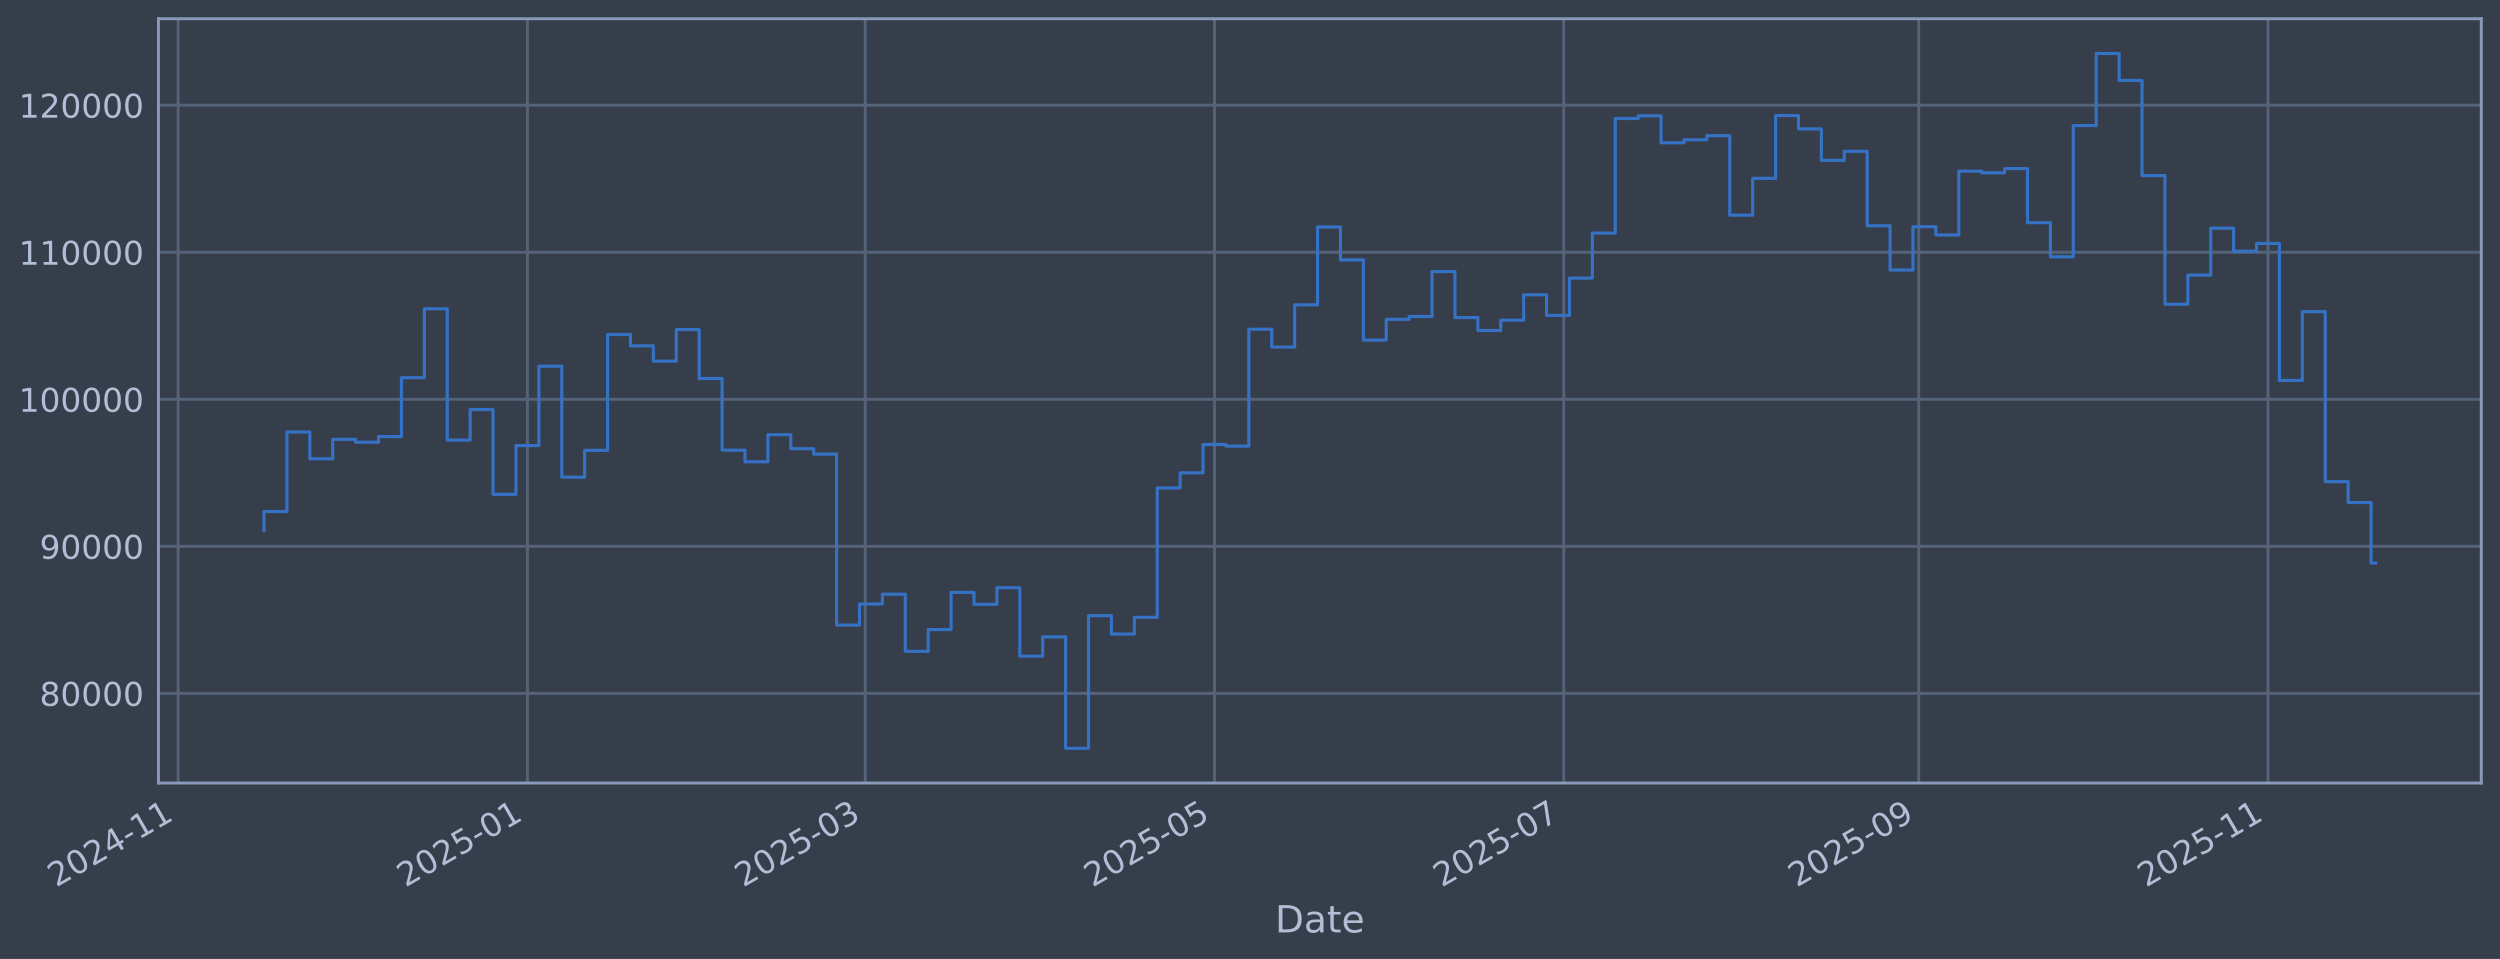
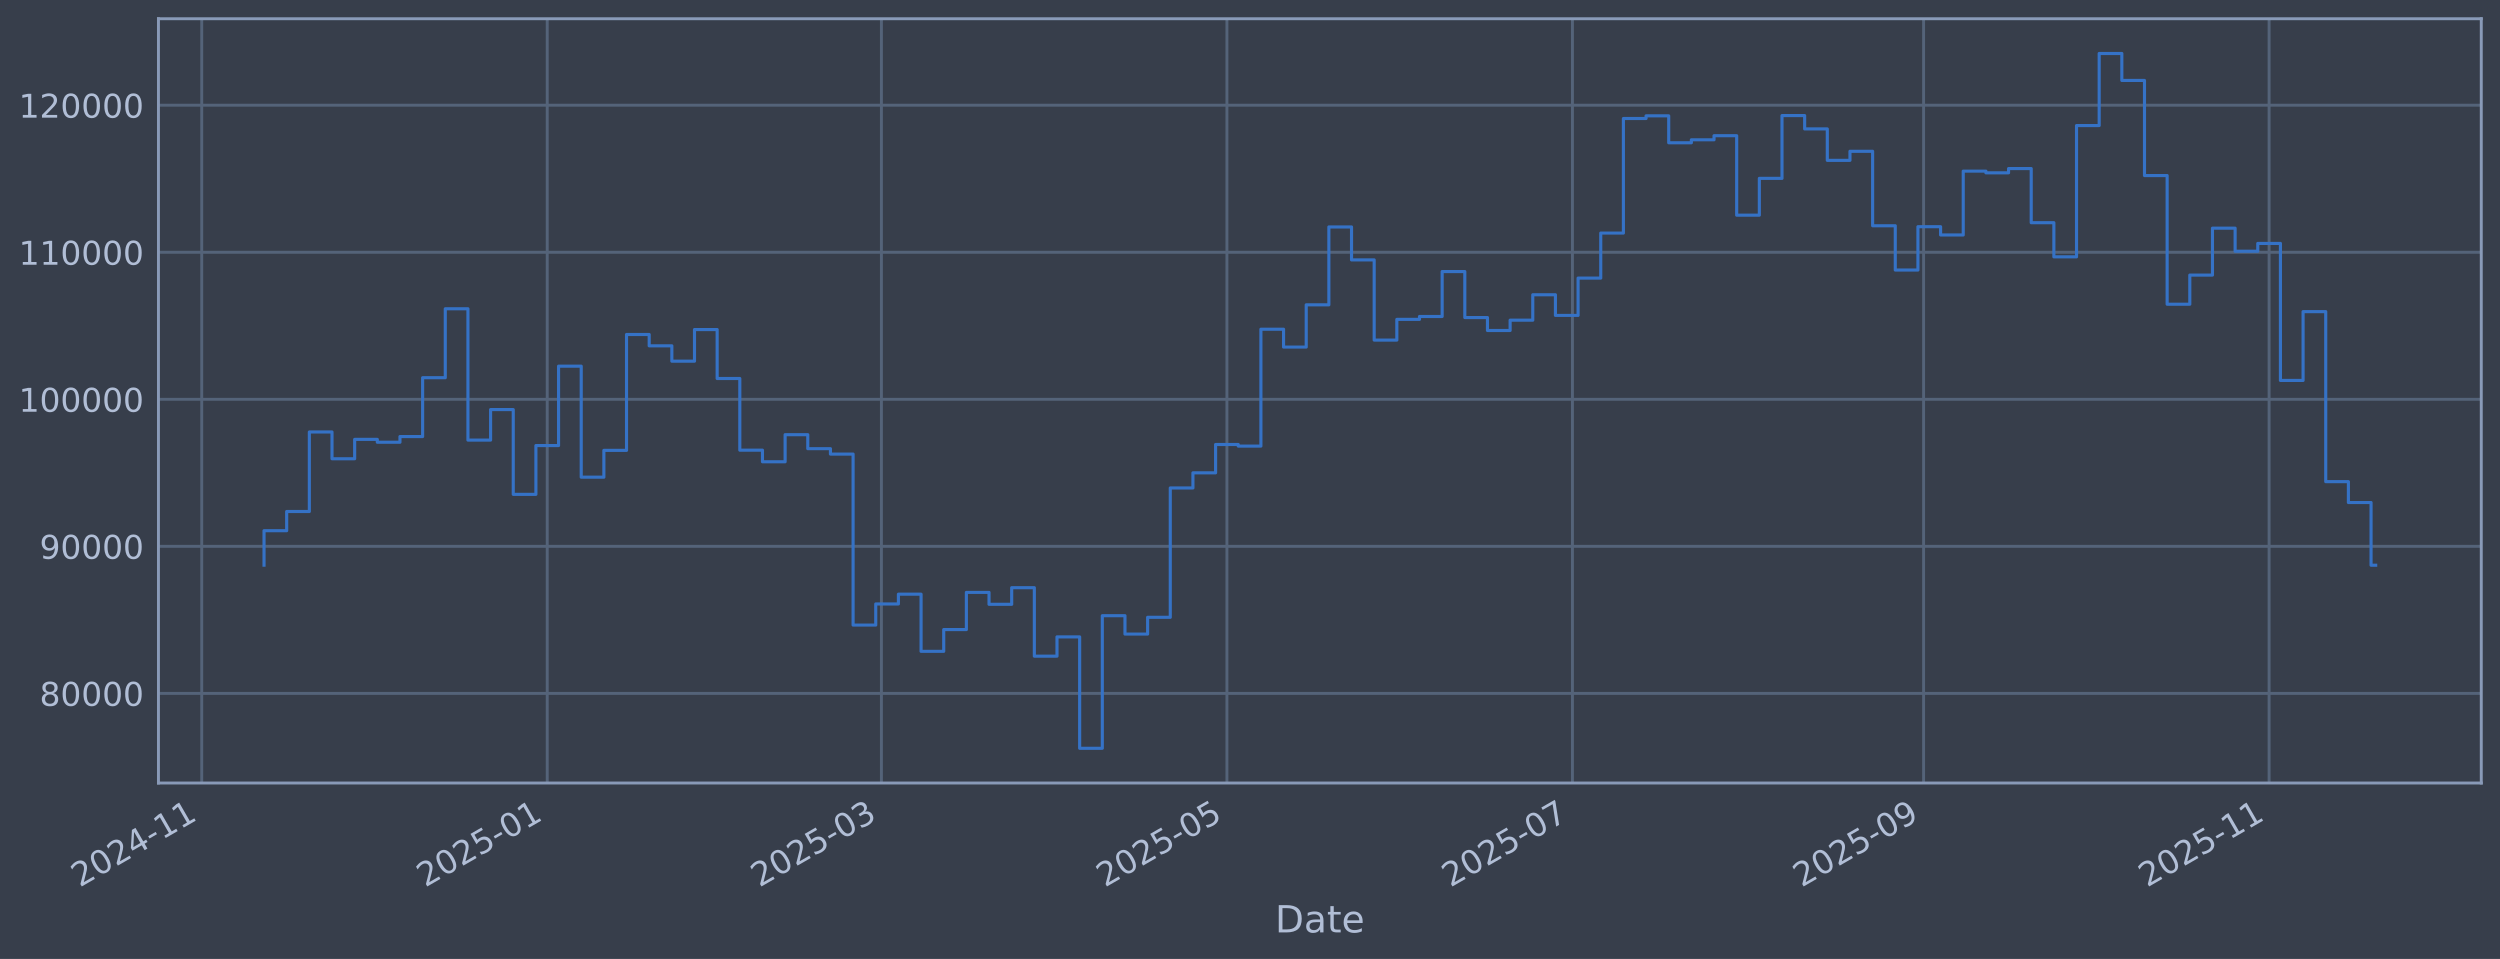
<svg xmlns="http://www.w3.org/2000/svg" xmlns:xlink="http://www.w3.org/1999/xlink" width="960.9pt" height="368.58pt" viewBox="0 0 960.9 368.58" version="1.1">
  <defs>
    <style type="text/css">*{stroke-linejoin: round; stroke-linecap: butt}</style>
  </defs>
  <g id="figure_1">
    <g id="patch_1">
      <path d="M 0 368.58  L 960.9 368.58  L 960.9 0  L 0 0  z " style="fill: #373e4b" />
    </g>
    <g id="axes_1">
      <g id="patch_2">
        <path d="M 60.901 300.96  L 953.701 300.96  L 953.701 7.2  L 60.901 7.2  z " style="fill: #373e4b" />
      </g>
      <g id="matplotlib.axis_1">
        <g id="xtick_1">
          <g id="line2d_1">
-             <path d="M 68.472 300.96  L 68.472 7.2  " clip-path="url(#p97021a9569)" style="fill: none; stroke: #546379; stroke-width: 1.12; stroke-linecap: square" />
+             <path d="M 77.535 300.96  L 77.535 7.2  " clip-path="url(#p0155b151f3)" style="fill: none; stroke: #546379; stroke-width: 1.12; stroke-linecap: square" />
          </g>
          <g id="line2d_2" />
          <g id="text_1">
-             <g style="fill: #b1bed6" transform="translate(21.56884 341.1745) rotate(-30) scale(0.126 -0.126)">
+             <g style="fill: #b1bed6" transform="translate(30.63172 341.1745) rotate(-30) scale(0.126 -0.126)">
              <defs>
                <path id="DejaVuSans-32" d="M 1228 531  L 3431 531  L 3431 0  L 469 0  L 469 531  Q 828 903 1448 1529  Q 2069 2156 2228 2338  Q 2531 2678 2651 2914  Q 2772 3150 2772 3378  Q 2772 3750 2511 3984  Q 2250 4219 1831 4219  Q 1534 4219 1204 4116  Q 875 4013 500 3803  L 500 4441  Q 881 4594 1212 4672  Q 1544 4750 1819 4750  Q 2544 4750 2975 4387  Q 3406 4025 3406 3419  Q 3406 3131 3298 2873  Q 3191 2616 2906 2266  Q 2828 2175 2409 1742  Q 1991 1309 1228 531  z " transform="scale(0.015625)" />
                <path id="DejaVuSans-30" d="M 2034 4250  Q 1547 4250 1301 3770  Q 1056 3291 1056 2328  Q 1056 1369 1301 889  Q 1547 409 2034 409  Q 2525 409 2770 889  Q 3016 1369 3016 2328  Q 3016 3291 2770 3770  Q 2525 4250 2034 4250  z M 2034 4750  Q 2819 4750 3233 4129  Q 3647 3509 3647 2328  Q 3647 1150 3233 529  Q 2819 -91 2034 -91  Q 1250 -91 836 529  Q 422 1150 422 2328  Q 422 3509 836 4129  Q 1250 4750 2034 4750  z " transform="scale(0.015625)" />
                <path id="DejaVuSans-34" d="M 2419 4116  L 825 1625  L 2419 1625  L 2419 4116  z M 2253 4666  L 3047 4666  L 3047 1625  L 3713 1625  L 3713 1100  L 3047 1100  L 3047 0  L 2419 0  L 2419 1100  L 313 1100  L 313 1709  L 2253 4666  z " transform="scale(0.015625)" />
                <path id="DejaVuSans-2d" d="M 313 2009  L 1997 2009  L 1997 1497  L 313 1497  L 313 2009  z " transform="scale(0.015625)" />
                <path id="DejaVuSans-31" d="M 794 531  L 1825 531  L 1825 4091  L 703 3866  L 703 4441  L 1819 4666  L 2450 4666  L 2450 531  L 3481 531  L 3481 0  L 794 0  L 794 531  z " transform="scale(0.015625)" />
              </defs>
              <use xlink:href="#DejaVuSans-32" />
              <use xlink:href="#DejaVuSans-30" transform="translate(63.62305 0)" />
              <use xlink:href="#DejaVuSans-32" transform="translate(127.2461 0)" />
              <use xlink:href="#DejaVuSans-34" transform="translate(190.8691 0)" />
              <use xlink:href="#DejaVuSans-2d" transform="translate(254.4922 0)" />
              <use xlink:href="#DejaVuSans-31" transform="translate(290.5762 0)" />
              <use xlink:href="#DejaVuSans-31" transform="translate(354.1992 0)" />
            </g>
          </g>
        </g>
        <g id="xtick_2">
          <g id="line2d_3">
-             <path d="M 202.714 300.96  L 202.714 7.2  " clip-path="url(#p97021a9569)" style="fill: none; stroke: #546379; stroke-width: 1.12; stroke-linecap: square" />
+             <path d="M 210.334 300.96  L 210.334 7.2  " clip-path="url(#p0155b151f3)" style="fill: none; stroke: #546379; stroke-width: 1.12; stroke-linecap: square" />
          </g>
          <g id="line2d_4" />
          <g id="text_2">
-             <g style="fill: #b1bed6" transform="translate(155.8103 341.1745) rotate(-30) scale(0.126 -0.126)">
+             <g style="fill: #b1bed6" transform="translate(163.4305 341.1745) rotate(-30) scale(0.126 -0.126)">
              <defs>
                <path id="DejaVuSans-35" d="M 691 4666  L 3169 4666  L 3169 4134  L 1269 4134  L 1269 2991  Q 1406 3038 1543 3061  Q 1681 3084 1819 3084  Q 2600 3084 3056 2656  Q 3513 2228 3513 1497  Q 3513 744 3044 326  Q 2575 -91 1722 -91  Q 1428 -91 1123 -41  Q 819 9 494 109  L 494 744  Q 775 591 1075 516  Q 1375 441 1709 441  Q 2250 441 2565 725  Q 2881 1009 2881 1497  Q 2881 1984 2565 2268  Q 2250 2553 1709 2553  Q 1456 2553 1204 2497  Q 953 2441 691 2322  L 691 4666  z " transform="scale(0.015625)" />
              </defs>
              <use xlink:href="#DejaVuSans-32" />
              <use xlink:href="#DejaVuSans-30" transform="translate(63.62305 0)" />
              <use xlink:href="#DejaVuSans-32" transform="translate(127.2461 0)" />
              <use xlink:href="#DejaVuSans-35" transform="translate(190.8691 0)" />
              <use xlink:href="#DejaVuSans-2d" transform="translate(254.4922 0)" />
              <use xlink:href="#DejaVuSans-30" transform="translate(290.5762 0)" />
              <use xlink:href="#DejaVuSans-31" transform="translate(354.1992 0)" />
            </g>
          </g>
        </g>
        <g id="xtick_3">
          <g id="line2d_5">
-             <path d="M 332.554 300.96  L 332.554 7.2  " clip-path="url(#p97021a9569)" style="fill: none; stroke: #546379; stroke-width: 1.12; stroke-linecap: square" />
+             <path d="M 338.779 300.96  L 338.779 7.2  " clip-path="url(#p0155b151f3)" style="fill: none; stroke: #546379; stroke-width: 1.12; stroke-linecap: square" />
          </g>
          <g id="line2d_6" />
          <g id="text_3">
-             <g style="fill: #b1bed6" transform="translate(285.6505 341.1745) rotate(-30) scale(0.126 -0.126)">
+             <g style="fill: #b1bed6" transform="translate(291.8753 341.1745) rotate(-30) scale(0.126 -0.126)">
              <defs>
                <path id="DejaVuSans-33" d="M 2597 2516  Q 3050 2419 3304 2112  Q 3559 1806 3559 1356  Q 3559 666 3084 287  Q 2609 -91 1734 -91  Q 1441 -91 1130 -33  Q 819 25 488 141  L 488 750  Q 750 597 1062 519  Q 1375 441 1716 441  Q 2309 441 2620 675  Q 2931 909 2931 1356  Q 2931 1769 2642 2001  Q 2353 2234 1838 2234  L 1294 2234  L 1294 2753  L 1863 2753  Q 2328 2753 2575 2939  Q 2822 3125 2822 3475  Q 2822 3834 2567 4026  Q 2313 4219 1838 4219  Q 1578 4219 1281 4162  Q 984 4106 628 3988  L 628 4550  Q 988 4650 1302 4700  Q 1616 4750 1894 4750  Q 2613 4750 3031 4423  Q 3450 4097 3450 3541  Q 3450 3153 3228 2886  Q 3006 2619 2597 2516  z " transform="scale(0.015625)" />
              </defs>
              <use xlink:href="#DejaVuSans-32" />
              <use xlink:href="#DejaVuSans-30" transform="translate(63.62305 0)" />
              <use xlink:href="#DejaVuSans-32" transform="translate(127.2461 0)" />
              <use xlink:href="#DejaVuSans-35" transform="translate(190.8691 0)" />
              <use xlink:href="#DejaVuSans-2d" transform="translate(254.4922 0)" />
              <use xlink:href="#DejaVuSans-30" transform="translate(290.5762 0)" />
              <use xlink:href="#DejaVuSans-33" transform="translate(354.1992 0)" />
            </g>
          </g>
        </g>
        <g id="xtick_4">
          <g id="line2d_7">
-             <path d="M 466.795 300.96  L 466.795 7.2  " clip-path="url(#p97021a9569)" style="fill: none; stroke: #546379; stroke-width: 1.12; stroke-linecap: square" />
+             <path d="M 471.577 300.96  L 471.577 7.2  " clip-path="url(#p0155b151f3)" style="fill: none; stroke: #546379; stroke-width: 1.12; stroke-linecap: square" />
          </g>
          <g id="line2d_8" />
          <g id="text_4">
-             <g style="fill: #b1bed6" transform="translate(419.892 341.1745) rotate(-30) scale(0.126 -0.126)">
+             <g style="fill: #b1bed6" transform="translate(424.6741 341.1745) rotate(-30) scale(0.126 -0.126)">
              <use xlink:href="#DejaVuSans-32" />
              <use xlink:href="#DejaVuSans-30" transform="translate(63.62305 0)" />
              <use xlink:href="#DejaVuSans-32" transform="translate(127.2461 0)" />
              <use xlink:href="#DejaVuSans-35" transform="translate(190.8691 0)" />
              <use xlink:href="#DejaVuSans-2d" transform="translate(254.4922 0)" />
              <use xlink:href="#DejaVuSans-30" transform="translate(290.5762 0)" />
              <use xlink:href="#DejaVuSans-35" transform="translate(354.1992 0)" />
            </g>
          </g>
        </g>
        <g id="xtick_5">
          <g id="line2d_9">
-             <path d="M 601.037 300.96  L 601.037 7.2  " clip-path="url(#p97021a9569)" style="fill: none; stroke: #546379; stroke-width: 1.12; stroke-linecap: square" />
+             <path d="M 604.376 300.96  L 604.376 7.2  " clip-path="url(#p0155b151f3)" style="fill: none; stroke: #546379; stroke-width: 1.12; stroke-linecap: square" />
          </g>
          <g id="line2d_10" />
          <g id="text_5">
-             <g style="fill: #b1bed6" transform="translate(554.1335 341.1745) rotate(-30) scale(0.126 -0.126)">
+             <g style="fill: #b1bed6" transform="translate(557.4729 341.1745) rotate(-30) scale(0.126 -0.126)">
              <defs>
                <path id="DejaVuSans-37" d="M 525 4666  L 3525 4666  L 3525 4397  L 1831 0  L 1172 0  L 2766 4134  L 525 4134  L 525 4666  z " transform="scale(0.015625)" />
              </defs>
              <use xlink:href="#DejaVuSans-32" />
              <use xlink:href="#DejaVuSans-30" transform="translate(63.62305 0)" />
              <use xlink:href="#DejaVuSans-32" transform="translate(127.2461 0)" />
              <use xlink:href="#DejaVuSans-35" transform="translate(190.8691 0)" />
              <use xlink:href="#DejaVuSans-2d" transform="translate(254.4922 0)" />
              <use xlink:href="#DejaVuSans-30" transform="translate(290.5762 0)" />
              <use xlink:href="#DejaVuSans-37" transform="translate(354.1992 0)" />
            </g>
          </g>
        </g>
        <g id="xtick_6">
          <g id="line2d_11">
-             <path d="M 737.479 300.96  L 737.479 7.2  " clip-path="url(#p97021a9569)" style="fill: none; stroke: #546379; stroke-width: 1.12; stroke-linecap: square" />
+             <path d="M 739.352 300.96  L 739.352 7.2  " clip-path="url(#p0155b151f3)" style="fill: none; stroke: #546379; stroke-width: 1.12; stroke-linecap: square" />
          </g>
          <g id="line2d_12" />
          <g id="text_6">
-             <g style="fill: #b1bed6" transform="translate(690.5757 341.1745) rotate(-30) scale(0.126 -0.126)">
+             <g style="fill: #b1bed6" transform="translate(692.4487 341.1745) rotate(-30) scale(0.126 -0.126)">
              <defs>
                <path id="DejaVuSans-39" d="M 703 97  L 703 672  Q 941 559 1184 500  Q 1428 441 1663 441  Q 2288 441 2617 861  Q 2947 1281 2994 2138  Q 2813 1869 2534 1725  Q 2256 1581 1919 1581  Q 1219 1581 811 2004  Q 403 2428 403 3163  Q 403 3881 828 4315  Q 1253 4750 1959 4750  Q 2769 4750 3195 4129  Q 3622 3509 3622 2328  Q 3622 1225 3098 567  Q 2575 -91 1691 -91  Q 1453 -91 1209 -44  Q 966 3 703 97  z M 1959 2075  Q 2384 2075 2632 2365  Q 2881 2656 2881 3163  Q 2881 3666 2632 3958  Q 2384 4250 1959 4250  Q 1534 4250 1286 3958  Q 1038 3666 1038 3163  Q 1038 2656 1286 2365  Q 1534 2075 1959 2075  z " transform="scale(0.015625)" />
              </defs>
              <use xlink:href="#DejaVuSans-32" />
              <use xlink:href="#DejaVuSans-30" transform="translate(63.62305 0)" />
              <use xlink:href="#DejaVuSans-32" transform="translate(127.2461 0)" />
              <use xlink:href="#DejaVuSans-35" transform="translate(190.8691 0)" />
              <use xlink:href="#DejaVuSans-2d" transform="translate(254.4922 0)" />
              <use xlink:href="#DejaVuSans-30" transform="translate(290.5762 0)" />
              <use xlink:href="#DejaVuSans-39" transform="translate(354.1992 0)" />
            </g>
          </g>
        </g>
        <g id="xtick_7">
          <g id="line2d_13">
-             <path d="M 871.72 300.96  L 871.72 7.2  " clip-path="url(#p97021a9569)" style="fill: none; stroke: #546379; stroke-width: 1.12; stroke-linecap: square" />
+             <path d="M 872.151 300.96  L 872.151 7.2  " clip-path="url(#p0155b151f3)" style="fill: none; stroke: #546379; stroke-width: 1.12; stroke-linecap: square" />
          </g>
          <g id="line2d_14" />
          <g id="text_7">
-             <g style="fill: #b1bed6" transform="translate(824.8172 341.1745) rotate(-30) scale(0.126 -0.126)">
+             <g style="fill: #b1bed6" transform="translate(825.2475 341.1745) rotate(-30) scale(0.126 -0.126)">
              <use xlink:href="#DejaVuSans-32" />
              <use xlink:href="#DejaVuSans-30" transform="translate(63.62305 0)" />
              <use xlink:href="#DejaVuSans-32" transform="translate(127.2461 0)" />
              <use xlink:href="#DejaVuSans-35" transform="translate(190.8691 0)" />
              <use xlink:href="#DejaVuSans-2d" transform="translate(254.4922 0)" />
              <use xlink:href="#DejaVuSans-31" transform="translate(290.5762 0)" />
              <use xlink:href="#DejaVuSans-31" transform="translate(354.1992 0)" />
            </g>
          </g>
        </g>
        <g id="text_8">
          <g style="fill: #b1bed6" transform="translate(490.0914 358.3856) scale(0.144 -0.144)">
            <defs>
              <path id="DejaVuSans-44" d="M 1259 4147  L 1259 519  L 2022 519  Q 2988 519 3436 956  Q 3884 1394 3884 2338  Q 3884 3275 3436 3711  Q 2988 4147 2022 4147  L 1259 4147  z M 628 4666  L 1925 4666  Q 3281 4666 3915 4102  Q 4550 3538 4550 2338  Q 4550 1131 3912 565  Q 3275 0 1925 0  L 628 0  L 628 4666  z " transform="scale(0.015625)" />
              <path id="DejaVuSans-61" d="M 2194 1759  Q 1497 1759 1228 1600  Q 959 1441 959 1056  Q 959 750 1161 570  Q 1363 391 1709 391  Q 2188 391 2477 730  Q 2766 1069 2766 1631  L 2766 1759  L 2194 1759  z M 3341 1997  L 3341 0  L 2766 0  L 2766 531  Q 2569 213 2275 61  Q 1981 -91 1556 -91  Q 1019 -91 701 211  Q 384 513 384 1019  Q 384 1609 779 1909  Q 1175 2209 1959 2209  L 2766 2209  L 2766 2266  Q 2766 2663 2505 2880  Q 2244 3097 1772 3097  Q 1472 3097 1187 3025  Q 903 2953 641 2809  L 641 3341  Q 956 3463 1253 3523  Q 1550 3584 1831 3584  Q 2591 3584 2966 3190  Q 3341 2797 3341 1997  z " transform="scale(0.015625)" />
              <path id="DejaVuSans-74" d="M 1172 4494  L 1172 3500  L 2356 3500  L 2356 3053  L 1172 3053  L 1172 1153  Q 1172 725 1289 603  Q 1406 481 1766 481  L 2356 481  L 2356 0  L 1766 0  Q 1100 0 847 248  Q 594 497 594 1153  L 594 3053  L 172 3053  L 172 3500  L 594 3500  L 594 4494  L 1172 4494  z " transform="scale(0.015625)" />
              <path id="DejaVuSans-65" d="M 3597 1894  L 3597 1613  L 953 1613  Q 991 1019 1311 708  Q 1631 397 2203 397  Q 2534 397 2845 478  Q 3156 559 3463 722  L 3463 178  Q 3153 47 2828 -22  Q 2503 -91 2169 -91  Q 1331 -91 842 396  Q 353 884 353 1716  Q 353 2575 817 3079  Q 1281 3584 2069 3584  Q 2775 3584 3186 3129  Q 3597 2675 3597 1894  z M 3022 2063  Q 3016 2534 2758 2815  Q 2500 3097 2075 3097  Q 1594 3097 1305 2825  Q 1016 2553 972 2059  L 3022 2063  z " transform="scale(0.015625)" />
            </defs>
            <use xlink:href="#DejaVuSans-44" />
            <use xlink:href="#DejaVuSans-61" transform="translate(77.00195 0)" />
            <use xlink:href="#DejaVuSans-74" transform="translate(138.2812 0)" />
            <use xlink:href="#DejaVuSans-65" transform="translate(177.4902 0)" />
          </g>
        </g>
      </g>
      <g id="matplotlib.axis_2">
        <g id="ytick_1">
          <g id="line2d_15">
-             <path d="M 60.901 266.507  L 953.701 266.507  " clip-path="url(#p97021a9569)" style="fill: none; stroke: #546379; stroke-width: 1.12; stroke-linecap: square" />
+             <path d="M 60.901 266.507  L 953.701 266.507  " clip-path="url(#p0155b151f3)" style="fill: none; stroke: #546379; stroke-width: 1.12; stroke-linecap: square" />
          </g>
          <g id="line2d_16" />
          <g id="text_9">
            <g style="fill: #b1bed6" transform="translate(15.21675 271.2944) scale(0.126 -0.126)">
              <defs>
                <path id="DejaVuSans-38" d="M 2034 2216  Q 1584 2216 1326 1975  Q 1069 1734 1069 1313  Q 1069 891 1326 650  Q 1584 409 2034 409  Q 2484 409 2743 651  Q 3003 894 3003 1313  Q 3003 1734 2745 1975  Q 2488 2216 2034 2216  z M 1403 2484  Q 997 2584 770 2862  Q 544 3141 544 3541  Q 544 4100 942 4425  Q 1341 4750 2034 4750  Q 2731 4750 3128 4425  Q 3525 4100 3525 3541  Q 3525 3141 3298 2862  Q 3072 2584 2669 2484  Q 3125 2378 3379 2068  Q 3634 1759 3634 1313  Q 3634 634 3220 271  Q 2806 -91 2034 -91  Q 1263 -91 848 271  Q 434 634 434 1313  Q 434 1759 690 2068  Q 947 2378 1403 2484  z M 1172 3481  Q 1172 3119 1398 2916  Q 1625 2713 2034 2713  Q 2441 2713 2670 2916  Q 2900 3119 2900 3481  Q 2900 3844 2670 4047  Q 2441 4250 2034 4250  Q 1625 4250 1398 4047  Q 1172 3844 1172 3481  z " transform="scale(0.015625)" />
              </defs>
              <use xlink:href="#DejaVuSans-38" />
              <use xlink:href="#DejaVuSans-30" transform="translate(63.62305 0)" />
              <use xlink:href="#DejaVuSans-30" transform="translate(127.2461 0)" />
              <use xlink:href="#DejaVuSans-30" transform="translate(190.8691 0)" />
              <use xlink:href="#DejaVuSans-30" transform="translate(254.4922 0)" />
            </g>
          </g>
        </g>
        <g id="ytick_2">
          <g id="line2d_17">
-             <path d="M 60.901 209.991  L 953.701 209.991  " clip-path="url(#p97021a9569)" style="fill: none; stroke: #546379; stroke-width: 1.12; stroke-linecap: square" />
+             <path d="M 60.901 209.991  L 953.701 209.991  " clip-path="url(#p0155b151f3)" style="fill: none; stroke: #546379; stroke-width: 1.12; stroke-linecap: square" />
          </g>
          <g id="line2d_18" />
          <g id="text_10">
            <g style="fill: #b1bed6" transform="translate(15.21675 214.7784) scale(0.126 -0.126)">
              <use xlink:href="#DejaVuSans-39" />
              <use xlink:href="#DejaVuSans-30" transform="translate(63.62305 0)" />
              <use xlink:href="#DejaVuSans-30" transform="translate(127.2461 0)" />
              <use xlink:href="#DejaVuSans-30" transform="translate(190.8691 0)" />
              <use xlink:href="#DejaVuSans-30" transform="translate(254.4922 0)" />
            </g>
          </g>
        </g>
        <g id="ytick_3">
          <g id="line2d_19">
-             <path d="M 60.901 153.475  L 953.701 153.475  " clip-path="url(#p97021a9569)" style="fill: none; stroke: #546379; stroke-width: 1.12; stroke-linecap: square" />
+             <path d="M 60.901 153.475  L 953.701 153.475  " clip-path="url(#p0155b151f3)" style="fill: none; stroke: #546379; stroke-width: 1.12; stroke-linecap: square" />
          </g>
          <g id="line2d_20" />
          <g id="text_11">
            <g style="fill: #b1bed6" transform="translate(7.2 158.2624) scale(0.126 -0.126)">
              <use xlink:href="#DejaVuSans-31" />
              <use xlink:href="#DejaVuSans-30" transform="translate(63.62305 0)" />
              <use xlink:href="#DejaVuSans-30" transform="translate(127.2461 0)" />
              <use xlink:href="#DejaVuSans-30" transform="translate(190.8691 0)" />
              <use xlink:href="#DejaVuSans-30" transform="translate(254.4922 0)" />
              <use xlink:href="#DejaVuSans-30" transform="translate(318.1152 0)" />
            </g>
          </g>
        </g>
        <g id="ytick_4">
          <g id="line2d_21">
-             <path d="M 60.901 96.959  L 953.701 96.959  " clip-path="url(#p97021a9569)" style="fill: none; stroke: #546379; stroke-width: 1.12; stroke-linecap: square" />
+             <path d="M 60.901 96.959  L 953.701 96.959  " clip-path="url(#p0155b151f3)" style="fill: none; stroke: #546379; stroke-width: 1.12; stroke-linecap: square" />
          </g>
          <g id="line2d_22" />
          <g id="text_12">
            <g style="fill: #b1bed6" transform="translate(7.2 101.7464) scale(0.126 -0.126)">
              <use xlink:href="#DejaVuSans-31" />
              <use xlink:href="#DejaVuSans-31" transform="translate(63.62305 0)" />
              <use xlink:href="#DejaVuSans-30" transform="translate(127.2461 0)" />
              <use xlink:href="#DejaVuSans-30" transform="translate(190.8691 0)" />
              <use xlink:href="#DejaVuSans-30" transform="translate(254.4922 0)" />
              <use xlink:href="#DejaVuSans-30" transform="translate(318.1152 0)" />
            </g>
          </g>
        </g>
        <g id="ytick_5">
          <g id="line2d_23">
-             <path d="M 60.901 40.443  L 953.701 40.443  " clip-path="url(#p97021a9569)" style="fill: none; stroke: #546379; stroke-width: 1.12; stroke-linecap: square" />
+             <path d="M 60.901 40.443  L 953.701 40.443  " clip-path="url(#p0155b151f3)" style="fill: none; stroke: #546379; stroke-width: 1.12; stroke-linecap: square" />
          </g>
          <g id="line2d_24" />
          <g id="text_13">
            <g style="fill: #b1bed6" transform="translate(7.2 45.23038) scale(0.126 -0.126)">
              <use xlink:href="#DejaVuSans-31" />
              <use xlink:href="#DejaVuSans-32" transform="translate(63.62305 0)" />
              <use xlink:href="#DejaVuSans-30" transform="translate(127.2461 0)" />
              <use xlink:href="#DejaVuSans-30" transform="translate(190.8691 0)" />
              <use xlink:href="#DejaVuSans-30" transform="translate(254.4922 0)" />
              <use xlink:href="#DejaVuSans-30" transform="translate(318.1152 0)" />
            </g>
          </g>
        </g>
      </g>
      <g id="line2d_25">
-         <path d="M 101.482 203.982  L 101.482 196.6  L 110.285 196.6  L 110.285 166.039  L 119.088 166.039  L 119.088 176.325  L 127.89 176.325  L 127.89 168.884  L 136.693 168.884  L 136.693 169.981  L 145.496 169.981  L 145.496 167.799  L 154.299 167.799  L 154.299 145.181  L 163.101 145.181  L 163.101 118.684  L 171.904 118.684  L 171.904 169.15  L 180.707 169.15  L 180.707 157.431  L 189.51 157.431  L 189.51 190.005  L 198.312 190.005  L 198.312 171.257  L 207.115 171.257  L 207.115 140.741  L 215.918 140.741  L 215.918 183.414  L 224.72 183.414  L 224.72 173.103  L 233.523 173.103  L 233.523 128.558  L 242.326 128.558  L 242.326 132.92  L 251.129 132.92  L 251.129 138.823  L 259.931 138.823  L 259.931 126.664  L 268.734 126.664  L 268.734 145.48  L 277.537 145.48  L 277.537 173.026  L 286.339 173.026  L 286.339 177.483  L 295.142 177.483  L 295.142 167.075  L 303.945 167.075  L 303.945 172.449  L 312.748 172.449  L 312.748 174.529  L 321.55 174.529  L 321.55 240.251  L 330.353 240.251  L 330.353 232.136  L 339.156 232.136  L 339.156 228.384  L 347.959 228.384  L 347.959 250.348  L 356.761 250.348  L 356.761 241.982  L 365.564 241.982  L 365.564 227.695  L 374.367 227.695  L 374.367 232.275  L 383.169 232.275  L 383.169 225.885  L 391.972 225.885  L 391.972 252.202  L 400.775 252.202  L 400.775 244.794  L 409.578 244.794  L 409.578 287.607  L 418.38 287.607  L 418.38 236.648  L 427.183 236.648  L 427.183 243.711  L 435.986 243.711  L 435.986 237.274  L 444.788 237.274  L 444.788 187.55  L 453.591 187.55  L 453.591 181.744  L 462.394 181.744  L 462.394 170.843  L 471.197 170.843  L 471.197 171.457  L 479.999 171.457  L 479.999 126.538  L 488.802 126.538  L 488.802 133.4  L 497.605 133.4  L 497.605 117.165  L 506.408 117.165  L 506.408 87.226  L 515.21 87.226  L 515.21 99.891  L 524.013 99.891  L 524.013 130.713  L 532.816 130.713  L 532.816 122.762  L 541.618 122.762  L 541.618 121.64  L 550.421 121.64  L 550.421 104.371  L 559.224 104.371  L 559.224 122.06  L 568.027 122.06  L 568.027 127.024  L 576.829 127.024  L 576.829 123.068  L 585.632 123.068  L 585.632 113.291  L 594.435 113.291  L 594.435 121.228  L 603.237 121.228  L 603.237 106.889  L 612.04 106.889  L 612.04 89.583  L 620.843 89.583  L 620.843 45.556  L 629.646 45.556  L 629.646 44.53  L 638.448 44.53  L 638.448 54.873  L 647.251 54.873  L 647.251 53.734  L 656.054 53.734  L 656.054 52.167  L 664.857 52.167  L 664.857 82.708  L 673.659 82.708  L 673.659 68.563  L 682.462 68.563  L 682.462 44.425  L 691.265 44.425  L 691.265 49.554  L 700.067 49.554  L 700.067 61.631  L 708.87 61.631  L 708.87 58.15  L 717.673 58.15  L 717.673 86.767  L 726.476 86.767  L 726.476 103.793  L 735.278 103.793  L 735.278 87.139  L 744.081 87.139  L 744.081 90.316  L 752.884 90.316  L 752.884 65.776  L 761.686 65.776  L 761.686 66.427  L 770.489 66.427  L 770.489 64.794  L 779.292 64.794  L 779.292 85.598  L 788.095 85.598  L 788.095 98.718  L 796.897 98.718  L 796.897 48.256  L 805.7 48.256  L 805.7 20.553  L 814.503 20.553  L 814.503 30.924  L 823.306 30.924  L 823.306 67.478  L 832.108 67.478  L 832.108 116.932  L 840.911 116.932  L 840.911 105.73  L 849.714 105.73  L 849.714 87.704  L 858.516 87.704  L 858.516 96.572  L 867.319 96.572  L 867.319 93.557  L 876.122 93.557  L 876.122 146.227  L 884.925 146.227  L 884.925 119.779  L 893.727 119.779  L 893.727 185.129  L 902.53 185.129  L 902.53 193.155  L 911.333 193.155  L 911.333 216.418  L 913.119 216.418  L 913.119 216.418  " clip-path="url(#p97021a9569)" style="fill: none; stroke: #3572c6; stroke-width: 1.2; stroke-linecap: square" />
+         <path d="M 101.482 217.227  L 101.482 203.982  L 110.19 203.982  L 110.19 196.6  L 118.899 196.6  L 118.899 166.039  L 127.607 166.039  L 127.607 176.325  L 136.315 176.325  L 136.315 168.884  L 145.023 168.884  L 145.023 169.981  L 153.731 169.981  L 153.731 167.799  L 162.439 167.799  L 162.439 145.181  L 171.147 145.181  L 171.147 118.684  L 179.855 118.684  L 179.855 169.15  L 188.564 169.15  L 188.564 157.431  L 197.272 157.431  L 197.272 190.005  L 205.98 190.005  L 205.98 171.257  L 214.688 171.257  L 214.688 140.741  L 223.396 140.741  L 223.396 183.414  L 232.104 183.414  L 232.104 173.103  L 240.812 173.103  L 240.812 128.558  L 249.52 128.558  L 249.52 132.92  L 258.228 132.92  L 258.228 138.823  L 266.937 138.823  L 266.937 126.664  L 275.645 126.664  L 275.645 145.48  L 284.353 145.48  L 284.353 173.026  L 293.061 173.026  L 293.061 177.483  L 301.769 177.483  L 301.769 167.075  L 310.477 167.075  L 310.477 172.449  L 319.185 172.449  L 319.185 174.529  L 327.893 174.529  L 327.893 240.251  L 336.602 240.251  L 336.602 232.136  L 345.31 232.136  L 345.31 228.384  L 354.018 228.384  L 354.018 250.348  L 362.726 250.348  L 362.726 241.982  L 371.434 241.982  L 371.434 227.695  L 380.142 227.695  L 380.142 232.275  L 388.85 232.275  L 388.85 225.885  L 397.558 225.885  L 397.558 252.202  L 406.266 252.202  L 406.266 244.794  L 414.975 244.794  L 414.975 287.607  L 423.683 287.607  L 423.683 236.648  L 432.391 236.648  L 432.391 243.711  L 441.099 243.711  L 441.099 237.274  L 449.807 237.274  L 449.807 187.55  L 458.515 187.55  L 458.515 181.744  L 467.223 181.744  L 467.223 170.843  L 475.931 170.843  L 475.931 171.457  L 484.64 171.457  L 484.64 126.538  L 493.348 126.538  L 493.348 133.4  L 502.056 133.4  L 502.056 117.165  L 510.764 117.165  L 510.764 87.226  L 519.472 87.226  L 519.472 99.891  L 528.18 99.891  L 528.18 130.713  L 536.888 130.713  L 536.888 122.762  L 545.596 122.762  L 545.596 121.64  L 554.304 121.64  L 554.304 104.371  L 563.013 104.371  L 563.013 122.06  L 571.721 122.06  L 571.721 127.024  L 580.429 127.024  L 580.429 123.068  L 589.137 123.068  L 589.137 113.291  L 597.845 113.291  L 597.845 121.228  L 606.553 121.228  L 606.553 106.889  L 615.261 106.889  L 615.261 89.583  L 623.969 89.583  L 623.969 45.556  L 632.678 45.556  L 632.678 44.53  L 641.386 44.53  L 641.386 54.873  L 650.094 54.873  L 650.094 53.734  L 658.802 53.734  L 658.802 52.167  L 667.51 52.167  L 667.51 82.708  L 676.218 82.708  L 676.218 68.563  L 684.926 68.563  L 684.926 44.425  L 693.634 44.425  L 693.634 49.554  L 702.342 49.554  L 702.342 61.631  L 711.051 61.631  L 711.051 58.15  L 719.759 58.15  L 719.759 86.767  L 728.467 86.767  L 728.467 103.793  L 737.175 103.793  L 737.175 87.139  L 745.883 87.139  L 745.883 90.316  L 754.591 90.316  L 754.591 65.776  L 763.299 65.776  L 763.299 66.427  L 772.007 66.427  L 772.007 64.794  L 780.716 64.794  L 780.716 85.598  L 789.424 85.598  L 789.424 98.718  L 798.132 98.718  L 798.132 48.256  L 806.84 48.256  L 806.84 20.553  L 815.548 20.553  L 815.548 30.924  L 824.256 30.924  L 824.256 67.478  L 832.964 67.478  L 832.964 116.932  L 841.672 116.932  L 841.672 105.73  L 850.38 105.73  L 850.38 87.704  L 859.089 87.704  L 859.089 96.572  L 867.797 96.572  L 867.797 93.557  L 876.505 93.557  L 876.505 146.227  L 885.213 146.227  L 885.213 119.779  L 893.921 119.779  L 893.921 185.129  L 902.629 185.129  L 902.629 193.155  L 911.337 193.155  L 911.337 217.245  L 913.119 217.245  L 913.119 217.245  " clip-path="url(#p0155b151f3)" style="fill: none; stroke: #3572c6; stroke-width: 1.2; stroke-linecap: square" />
      </g>
      <g id="patch_3">
        <path d="M 60.901 300.96  L 60.901 7.2  " style="fill: none; stroke: #899ab8; stroke-width: 1.12; stroke-linejoin: miter; stroke-linecap: square" />
      </g>
      <g id="patch_4">
        <path d="M 953.701 300.96  L 953.701 7.2  " style="fill: none; stroke: #899ab8; stroke-width: 1.12; stroke-linejoin: miter; stroke-linecap: square" />
      </g>
      <g id="patch_5">
        <path d="M 60.901 300.96  L 953.701 300.96  " style="fill: none; stroke: #899ab8; stroke-width: 1.12; stroke-linejoin: miter; stroke-linecap: square" />
      </g>
      <g id="patch_6">
        <path d="M 60.901 7.2  L 953.701 7.2  " style="fill: none; stroke: #899ab8; stroke-width: 1.12; stroke-linejoin: miter; stroke-linecap: square" />
      </g>
    </g>
  </g>
  <defs>
-     <clipPath id="p97021a9569">
+     <clipPath id="p0155b151f3">
      <rect x="60.901" y="7.2" width="892.8" height="293.76" />
    </clipPath>
  </defs>
</svg>
